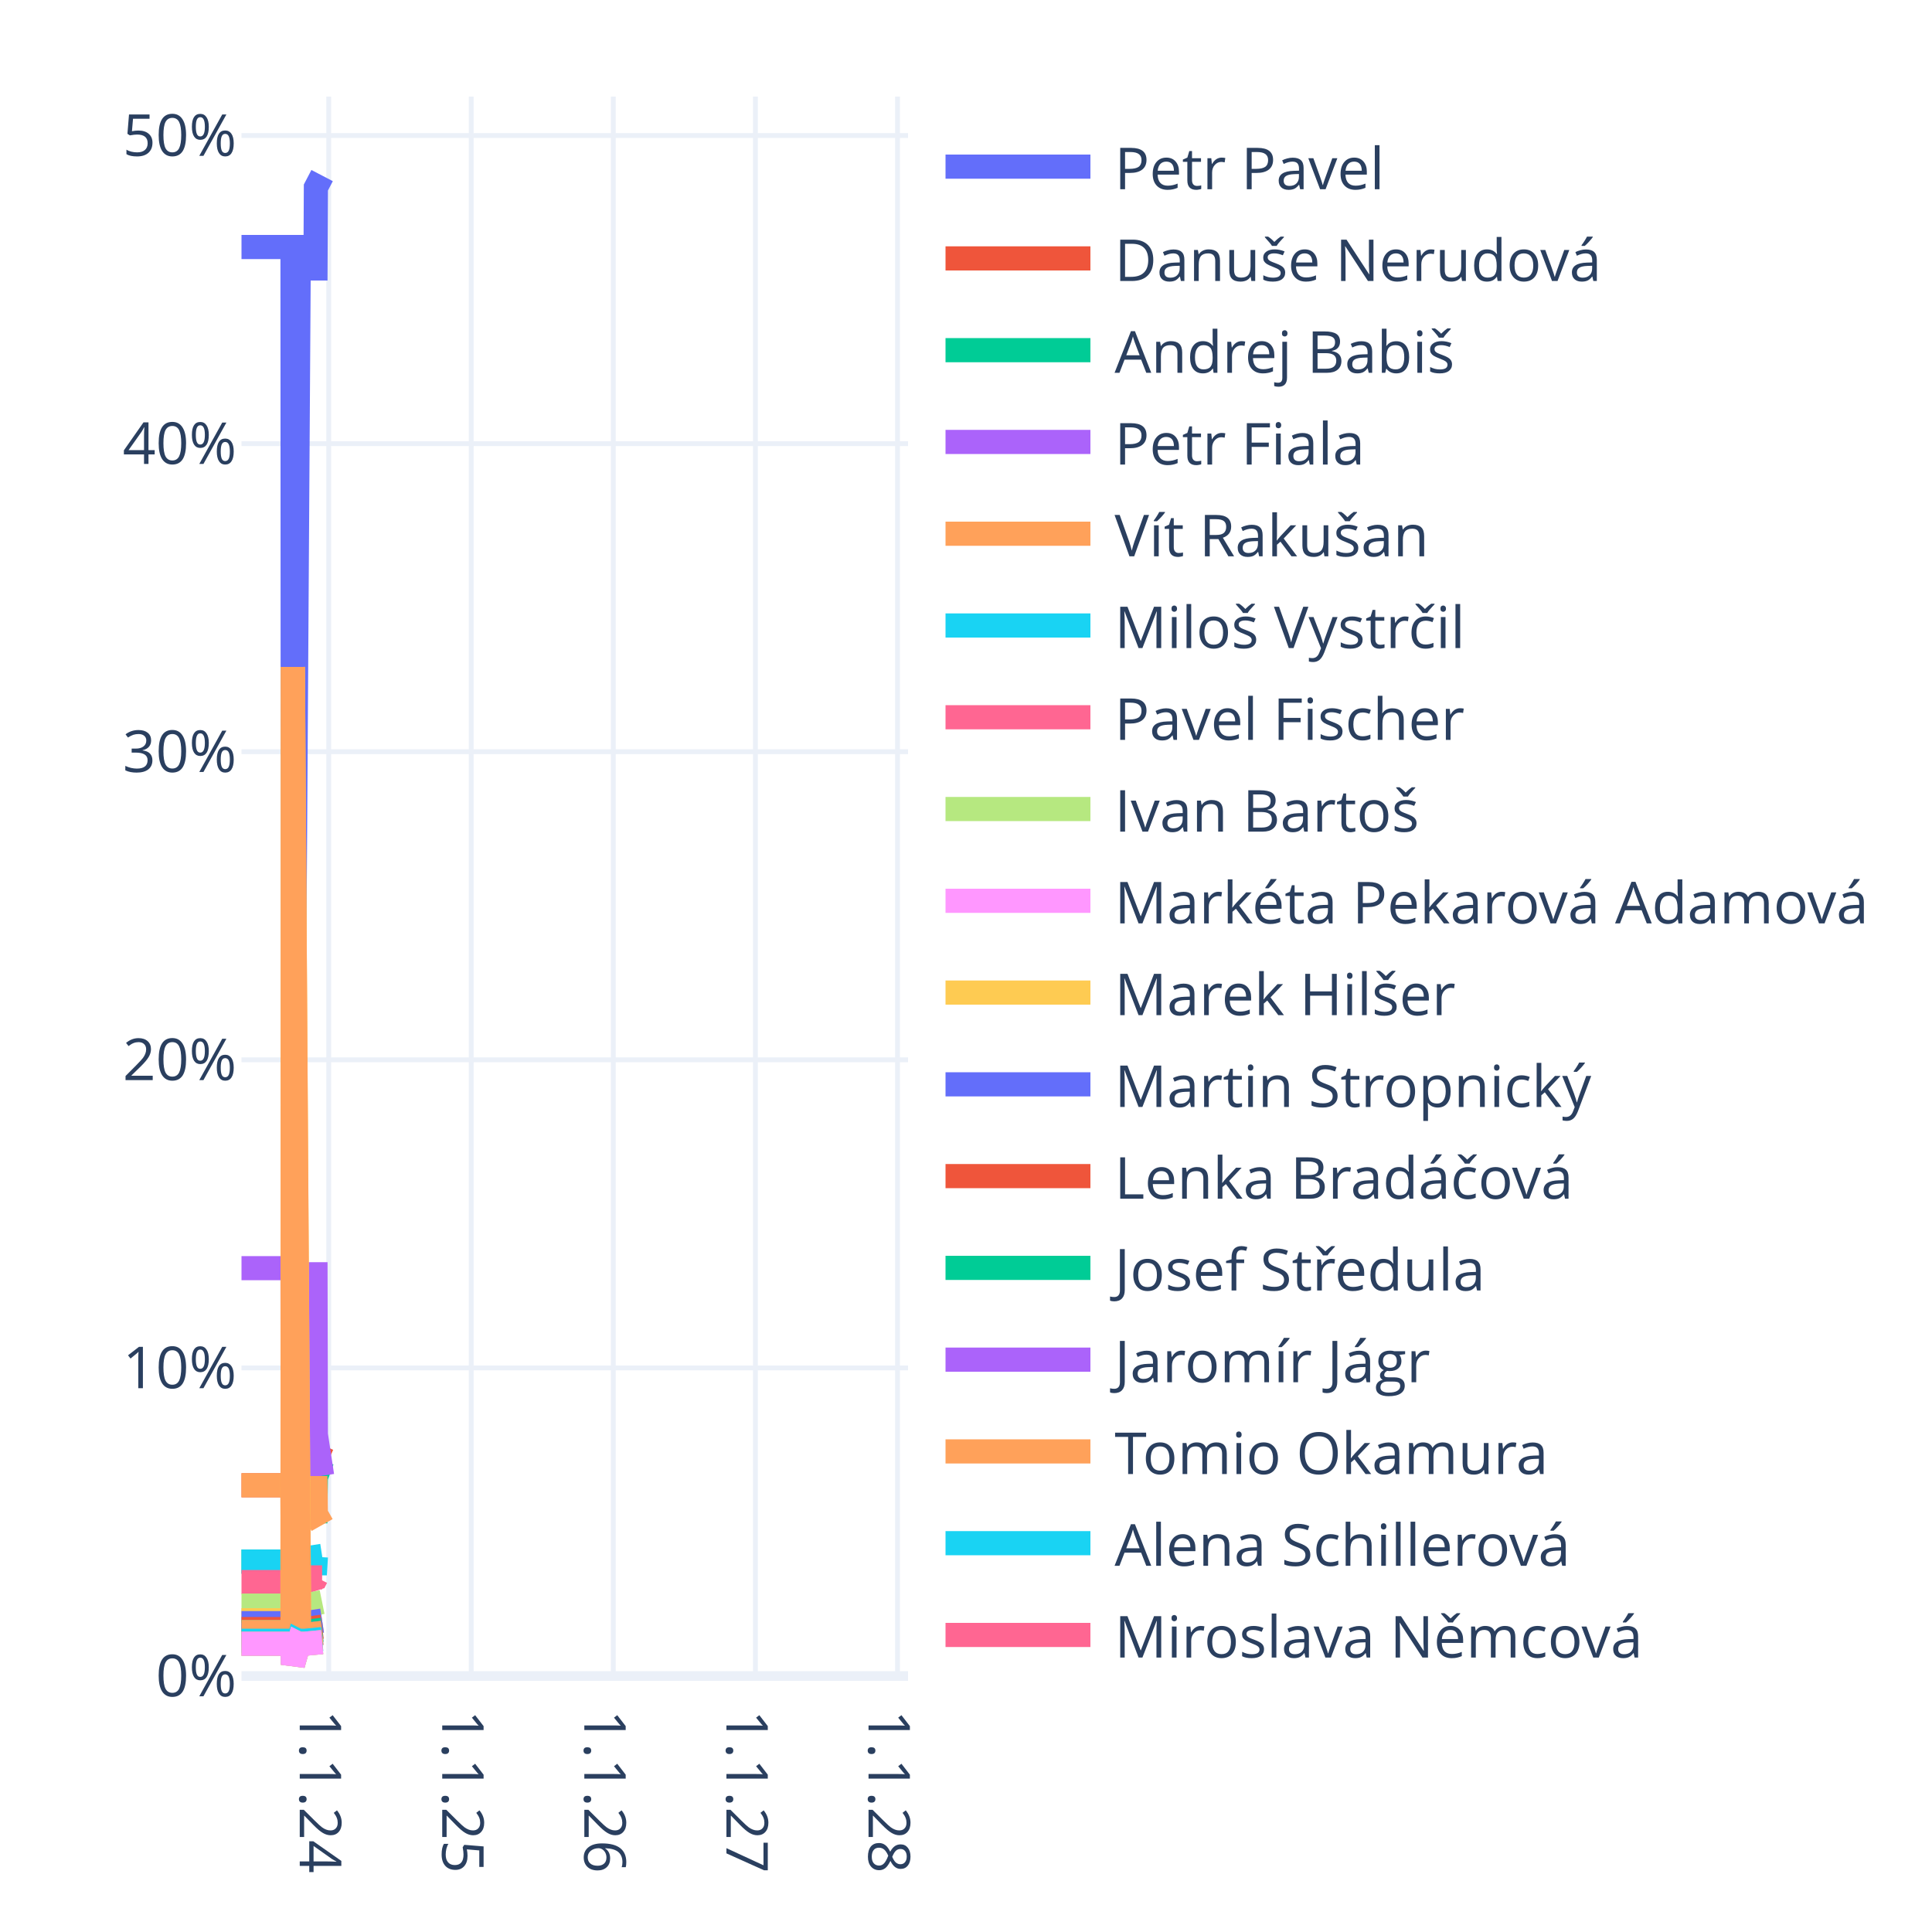
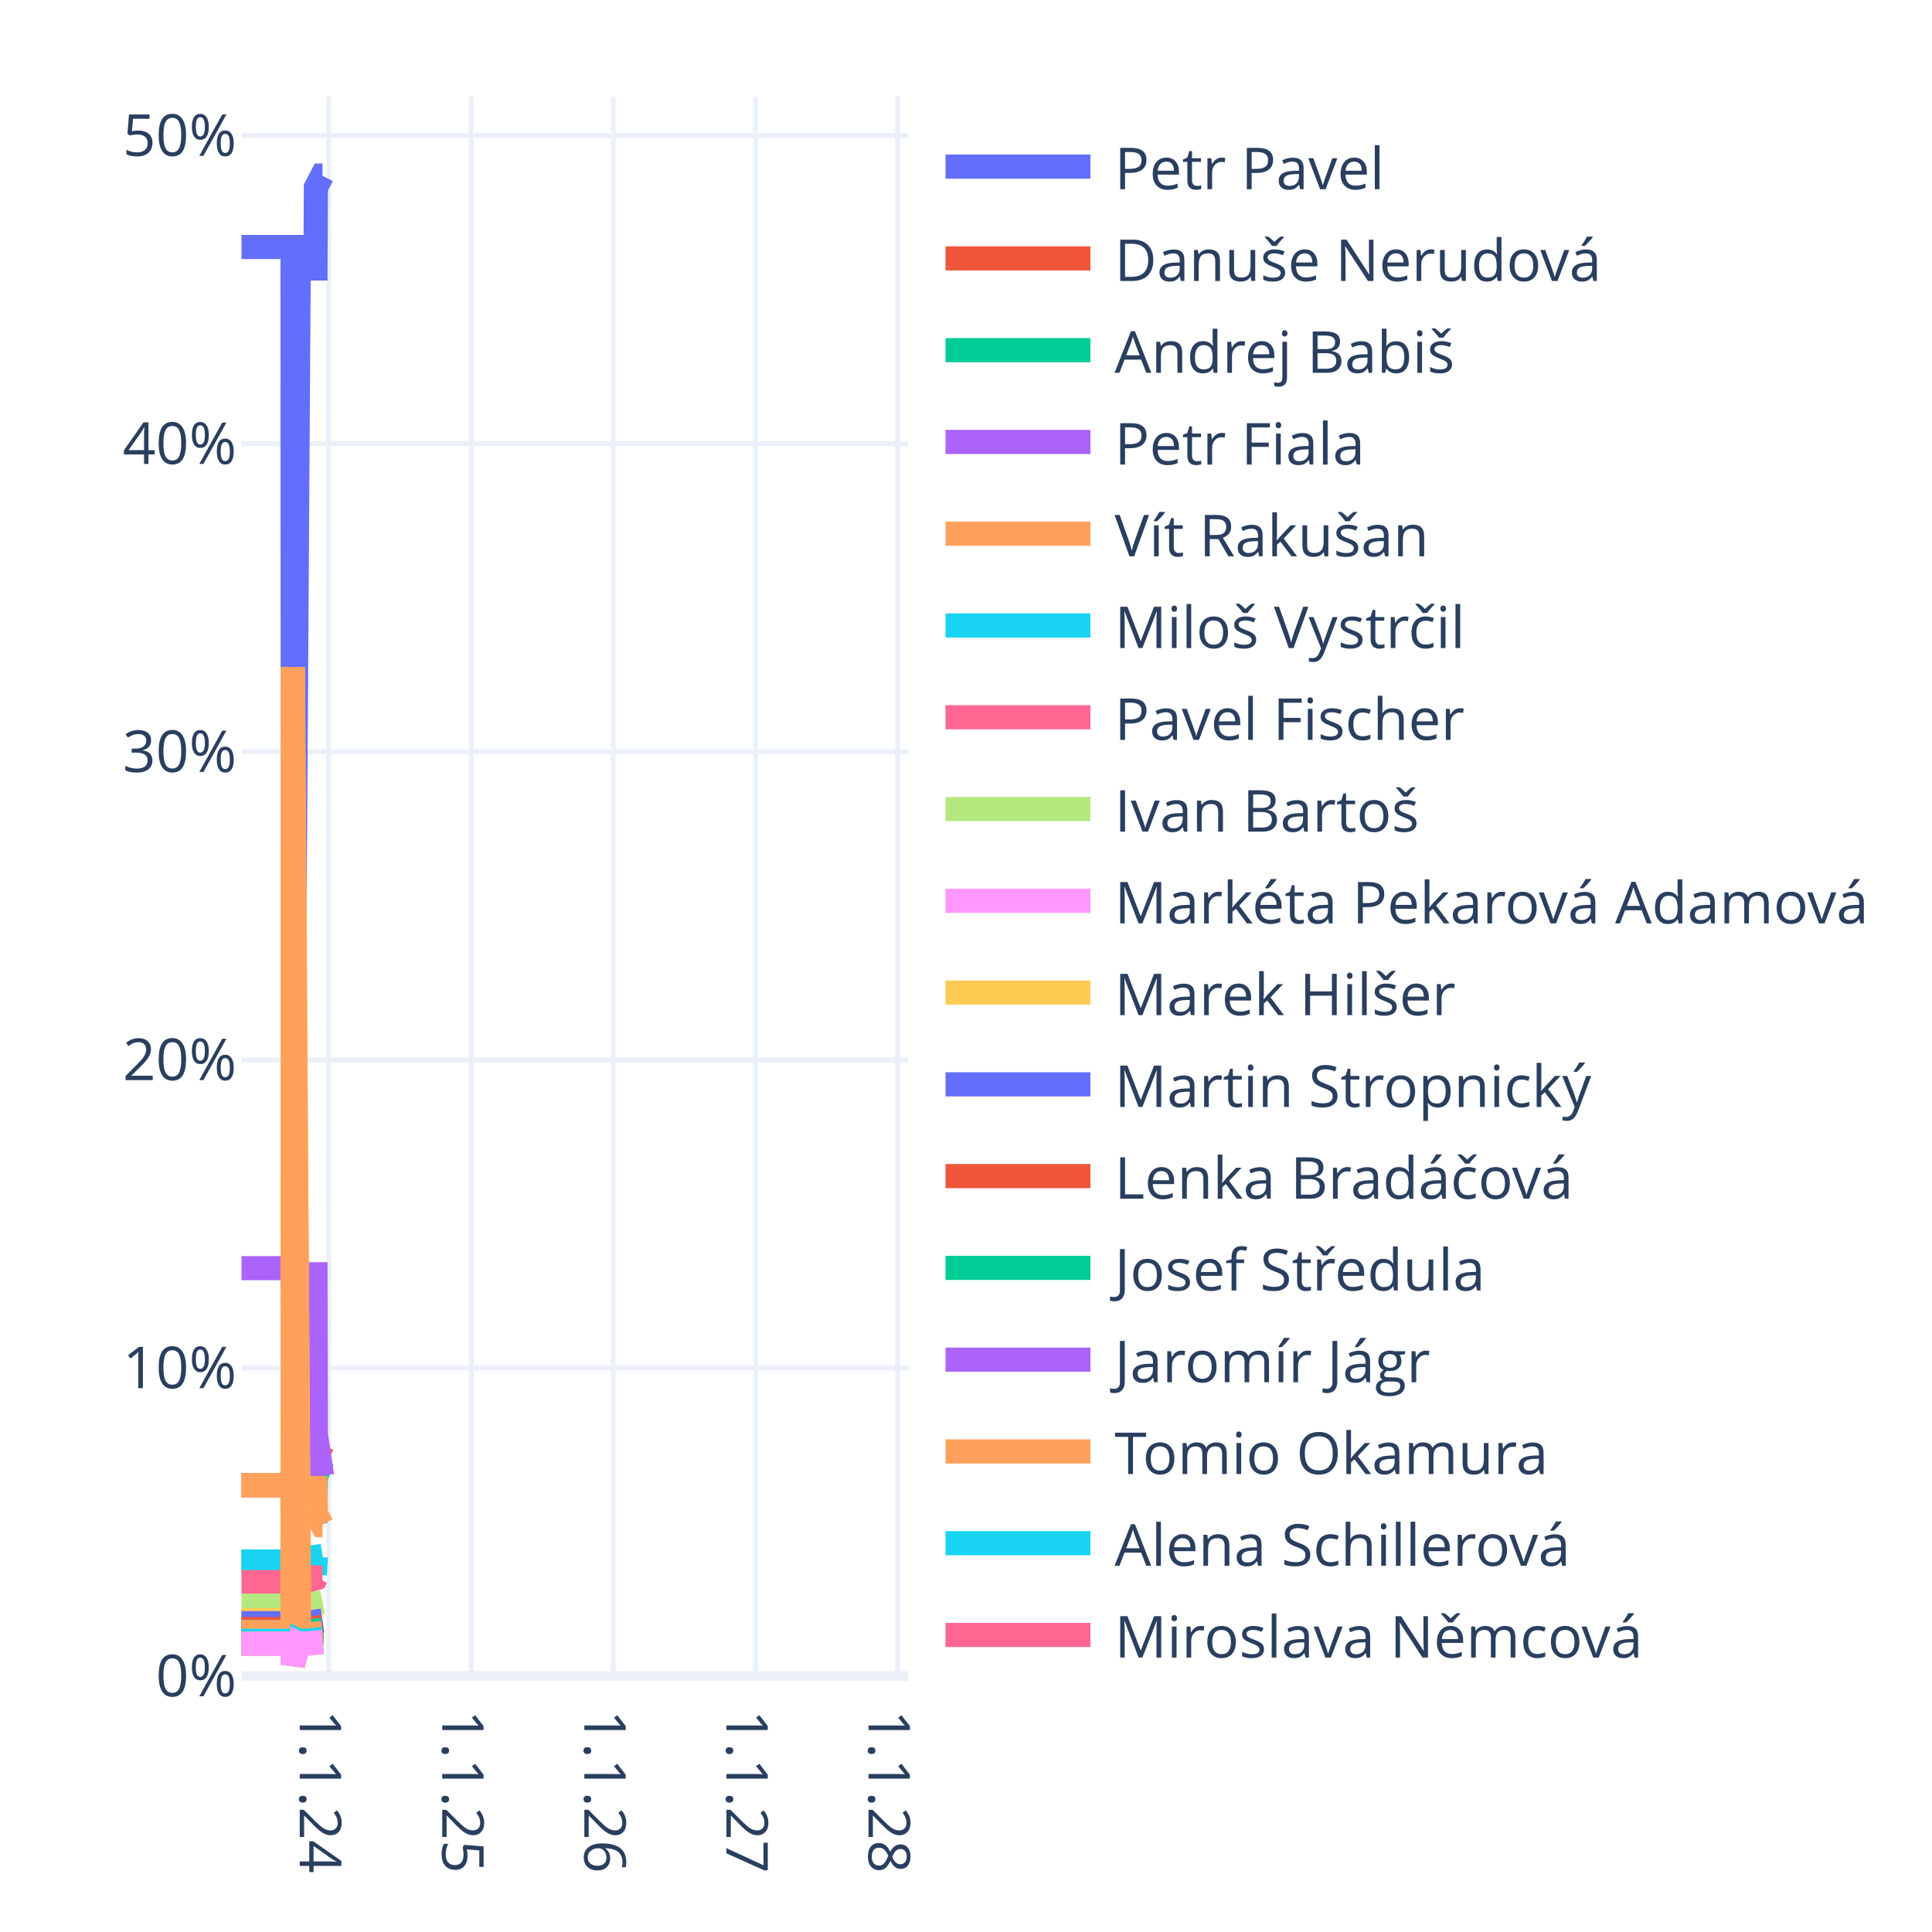
<svg xmlns="http://www.w3.org/2000/svg" class="main-svg" width="400" height="400" style="" viewBox="0 0 400 400">
  <rect x="0" y="0" width="400" height="400" style="fill: rgb(255, 255, 255); fill-opacity: 1;" />
-   <defs id="defs-867e16">
+   <defs id="defs-bf2468">
    <g class="clips">
-       <clipPath id="clip867e16xyplot" class="plotclip">
+       <clipPath id="clipbf2468xyplot" class="plotclip">
        <rect width="138" height="327" />
      </clipPath>
-       <clipPath class="axesclip" id="clip867e16x">
+       <clipPath class="axesclip" id="clipbf2468x">
        <rect x="50" y="0" width="138" height="400" />
      </clipPath>
-       <clipPath class="axesclip" id="clip867e16y">
+       <clipPath class="axesclip" id="clipbf2468y">
        <rect x="0" y="20" width="400" height="327" />
      </clipPath>
-       <clipPath class="axesclip" id="clip867e16xy">
+       <clipPath class="axesclip" id="clipbf2468xy">
        <rect x="50" y="20" width="138" height="327" />
      </clipPath>
    </g>
    <g class="gradients" />
    <g class="patterns" />
  </defs>
  <g class="bglayer" />
  <g class="layer-below">
    <g class="imagelayer" />
    <g class="shapelayer" />
  </g>
  <g class="cartesianlayer">
    <g class="subplot xy">
      <g class="layer-subplot">
        <g class="shapelayer" />
        <g class="imagelayer" />
      </g>
      <g class="minor-gridlayer">
        <g class="x" />
        <g class="y" />
      </g>
      <g class="gridlayer">
        <g class="x">
          <path class="xgrid crisp" transform="translate(68.06,0)" d="M0,20v327" style="stroke: rgb(235, 240, 248); stroke-opacity: 1; stroke-width: 1px;" />
          <path class="xgrid crisp" transform="translate(97.56,0)" d="M0,20v327" style="stroke: rgb(235, 240, 248); stroke-opacity: 1; stroke-width: 1px;" />
          <path class="xgrid crisp" transform="translate(126.98,0)" d="M0,20v327" style="stroke: rgb(235, 240, 248); stroke-opacity: 1; stroke-width: 1px;" />
          <path class="xgrid crisp" transform="translate(156.4,0)" d="M0,20v327" style="stroke: rgb(235, 240, 248); stroke-opacity: 1; stroke-width: 1px;" />
          <path class="xgrid crisp" transform="translate(185.82,0)" d="M0,20v327" style="stroke: rgb(235, 240, 248); stroke-opacity: 1; stroke-width: 1px;" />
        </g>
        <g class="y">
          <path class="ygrid crisp" transform="translate(0,283.21)" d="M50,0h138" style="stroke: rgb(235, 240, 248); stroke-opacity: 1; stroke-width: 1px;" />
          <path class="ygrid crisp" transform="translate(0,219.42)" d="M50,0h138" style="stroke: rgb(235, 240, 248); stroke-opacity: 1; stroke-width: 1px;" />
          <path class="ygrid crisp" transform="translate(0,155.63)" d="M50,0h138" style="stroke: rgb(235, 240, 248); stroke-opacity: 1; stroke-width: 1px;" />
          <path class="ygrid crisp" transform="translate(0,91.85)" d="M50,0h138" style="stroke: rgb(235, 240, 248); stroke-opacity: 1; stroke-width: 1px;" />
          <path class="ygrid crisp" transform="translate(0,28.06)" d="M50,0h138" style="stroke: rgb(235, 240, 248); stroke-opacity: 1; stroke-width: 1px;" />
        </g>
      </g>
      <g class="zerolinelayer">
        <path class="yzl zl crisp" transform="translate(0,347)" d="M50,0h138" style="stroke: rgb(235, 240, 248); stroke-opacity: 1; stroke-width: 2px;" />
      </g>
      <path class="xlines-below" />
      <path class="ylines-below" />
      <g class="overlines-below" />
      <g class="xaxislayer-below" />
      <g class="yaxislayer-below" />
      <g class="overaxes-below" />
-       <g class="plot" transform="translate(50,20)" clip-path="url(#clip867e16xyplot)">
+       <g class="plot" transform="translate(50,20)" clip-path="url(#clipbf2468xyplot)">
        <g class="scatterlayer mlayer">
-           <g class="trace scatter trace1eedfc" style="stroke-miterlimit: 2; opacity: 1;">
-             <g class="fills" />
-             <g class="errorbars" />
-             <g class="lines">
-               <path class="js-line" d="M0,31.14L10.56,31.14L10.64,222.54L11.85,33.38L11.93,35.31L12.01,35.58L15.32,35.58L15.4,18.82L16.69,16.35" style="vector-effect: none; fill: none; stroke: rgb(99, 110, 250); stroke-opacity: 1; stroke-width: 5px; opacity: 1;" />
-             </g>
-             <g class="points" />
-             <g class="text" />
-           </g>
-           <g class="trace scatter trace6f23bb" style="stroke-miterlimit: 2; opacity: 1;">
-             <g class="fills" />
-             <g class="errorbars" />
-             <g class="lines">
-               <path class="js-line" d="M0,287.51L10.56,287.51L10.64,313.06L11.85,287.81L11.93,288.07L12.01,288.1L15.32,288.1L15.4,282.07L16.69,279.16" style="vector-effect: none; fill: none; stroke: rgb(239, 85, 59); stroke-opacity: 1; stroke-width: 5px; opacity: 1;" />
-             </g>
-             <g class="points" />
-             <g class="text" />
-           </g>
-           <g class="trace scatter trace265fed" style="stroke-miterlimit: 2; opacity: 1;">
-             <g class="fills" />
-             <g class="errorbars" />
-             <g class="lines">
-               <path class="js-line" d="M0,303.31L10.56,303.31L10.64,316.49L11.93,293.46L12.01,292.89L15.32,292.89L15.4,285.87L16.69,282.35" style="vector-effect: none; fill: none; stroke: rgb(0, 204, 150); stroke-opacity: 1; stroke-width: 5px; opacity: 1;" />
-             </g>
-             <g class="points" />
-             <g class="text" />
-           </g>
-           <g class="trace scatter tracea5b955" style="stroke-miterlimit: 2; opacity: 1;">
-             <g class="fills" />
-             <g class="errorbars" />
-             <g class="lines">
-               <path class="js-line" d="M0,242.56L10.56,242.56L10.64,297.19L11.85,243.19L11.93,243.75L12.01,243.82L15.32,243.82L15.4,277.01L16.69,285.54" style="vector-effect: none; fill: none; stroke: rgb(171, 99, 250); stroke-opacity: 1; stroke-width: 5px; opacity: 1;" />
-             </g>
-             <g class="points" />
-             <g class="text" />
-           </g>
-           <g class="trace scatter trace5daabe" style="stroke-miterlimit: 2; opacity: 1;">
-             <g class="fills" />
-             <g class="errorbars" />
-             <g class="lines">
-               <path class="js-line" d="M0,287.51L10.56,287.51L10.64,313.06L11.85,287.81L11.93,288.07L12.01,288.1L15.32,288.1L15.4,293.46L16.69,295.74" style="vector-effect: none; fill: none; stroke: rgb(255, 161, 90); stroke-opacity: 1; stroke-width: 5px; opacity: 1;" />
-             </g>
-             <g class="points" />
-             <g class="text" />
-           </g>
-           <g class="trace scatter trace306dff" style="stroke-miterlimit: 2; opacity: 1;">
-             <g class="fills" />
-             <g class="errorbars" />
-             <g class="lines">
-               <path class="js-line" d="M0,303.31L10.56,303.31L10.64,318.63L11.85,303.49L11.93,303.64L12.01,303.66L15.32,303.66L15.4,302.32L16.69,302.12" style="vector-effect: none; fill: none; stroke: rgb(25, 211, 243); stroke-opacity: 1; stroke-width: 5px; opacity: 1;" />
-             </g>
-             <g class="points" />
-             <g class="text" />
-           </g>
-           <g class="trace scatter tracefce869" style="stroke-miterlimit: 2; opacity: 1;">
-             <g class="fills" />
-             <g class="errorbars" />
-             <g class="lines">
-               <path class="js-line" d="M0,307.56L10.56,307.56L10.64,320.14L11.85,307.71L11.93,307.83L12.01,307.85L15.4,306.75L15.48,306.59L16.69,306.59" style="vector-effect: none; fill: none; stroke: rgb(255, 102, 146); stroke-opacity: 1; stroke-width: 5px; opacity: 1;" />
-             </g>
-             <g class="points" />
-             <g class="text" />
-           </g>
-           <g class="trace scatter tracef6ba9e" style="stroke-miterlimit: 2; opacity: 1;">
-             <g class="fills" />
-             <g class="errorbars" />
-             <g class="lines">
-               <path class="js-line" d="M0,312.42L10.56,312.42L10.64,321.85L11.85,312.53L11.93,312.63L12.01,312.64L16.69,311.69" style="vector-effect: none; fill: none; stroke: rgb(182, 232, 128); stroke-opacity: 1; stroke-width: 5px; opacity: 1;" />
-             </g>
-             <g class="points" />
-             <g class="text" />
-           </g>
-           <g class="trace scatter trace55322b" style="stroke-miterlimit: 2; opacity: 1;">
-             <g class="fills" />
-             <g class="errorbars" />
-             <g class="lines">
-               <path class="js-line" d="M0,316.06L10.56,316.06L10.64,323.14L11.85,316.15L11.93,316.22L12.01,316.23L16.69,315.52" style="vector-effect: none; fill: none; stroke: rgb(255, 151, 255); stroke-opacity: 1; stroke-width: 5px; opacity: 1;" />
-             </g>
-             <g class="points" />
-             <g class="text" />
-           </g>
-           <g class="trace scatter tracef06ea4" style="stroke-miterlimit: 2; opacity: 1;">
-             <g class="fills" />
-             <g class="errorbars" />
-             <g class="lines">
-               <path class="js-line" d="M0,315.46L10.56,315.46L10.64,118.09L11.93,316.22L12.01,316.23L16.69,315.52" style="vector-effect: none; fill: none; stroke: rgb(254, 203, 82); stroke-opacity: 1; stroke-width: 5px; opacity: 1;" />
-             </g>
-             <g class="points" />
-             <g class="text" />
-           </g>
-           <g class="trace scatter trace5f899a" style="stroke-miterlimit: 2; opacity: 1;">
-             <g class="fills" />
-             <g class="errorbars" />
-             <g class="lines">
-               <path class="js-line" d="M0,316.06L10.56,316.06L10.64,323.14L11.85,316.15L11.93,316.22L12.01,316.23L16.69,315.52" style="vector-effect: none; fill: none; stroke: rgb(99, 110, 250); stroke-opacity: 1; stroke-width: 5px; opacity: 1;" />
-             </g>
-             <g class="points" />
-             <g class="text" />
-           </g>
-           <g class="trace scatter trace033135" style="stroke-miterlimit: 2; opacity: 1;">
-             <g class="fills" />
-             <g class="errorbars" />
-             <g class="lines">
-               <path class="js-line" d="M0,317.28L10.56,317.28L10.64,323.57L11.85,317.35L11.93,317.42L12.01,317.43L16.69,316.79" style="vector-effect: none; fill: none; stroke: rgb(239, 85, 59); stroke-opacity: 1; stroke-width: 5px; opacity: 1;" />
-             </g>
-             <g class="points" />
-             <g class="text" />
-           </g>
-           <g class="trace scatter trace745452" style="stroke-miterlimit: 2; opacity: 1;">
-             <g class="fills" />
-             <g class="errorbars" />
-             <g class="lines">
-               <path class="js-line" d="M0,317.89L10.56,317.89L10.64,323.78L11.85,317.96L11.93,318.02L12.01,318.02L16.69,317.43" style="vector-effect: none; fill: none; stroke: rgb(0, 204, 150); stroke-opacity: 1; stroke-width: 5px; opacity: 1;" />
-             </g>
-             <g class="points" />
-             <g class="text" />
-           </g>
-           <g class="trace scatter trace2fa56f" style="stroke-miterlimit: 2; opacity: 1;">
-             <g class="fills" />
-             <g class="errorbars" />
-             <g class="lines">
-               <path class="js-line" d="M0,318.49L10.56,318.49L10.64,324L11.85,318.56L11.93,318.61L12.01,318.62L16.69,318.07" style="vector-effect: none; fill: none; stroke: rgb(171, 99, 250); stroke-opacity: 1; stroke-width: 5px; opacity: 1;" />
-             </g>
-             <g class="points" />
-             <g class="text" />
-           </g>
-           <g class="trace scatter trace682bc3" style="stroke-miterlimit: 2; opacity: 1;">
-             <g class="fills" />
-             <g class="errorbars" />
-             <g class="lines">
-               <path class="js-line" d="M0,317.89L10.56,317.89L10.64,118.09L11.93,318.61L12.01,318.62L16.69,318.07" style="vector-effect: none; fill: none; stroke: rgb(255, 161, 90); stroke-opacity: 1; stroke-width: 5px; opacity: 1;" />
-             </g>
-             <g class="points" />
-             <g class="text" />
-           </g>
-           <g class="trace scatter trace689437" style="stroke-miterlimit: 2; opacity: 1;">
-             <g class="fills" />
-             <g class="errorbars" />
-             <g class="lines">
-               <path class="js-line" d="M0,319.71L10.56,319.71L10.64,324.43L11.85,319.77L11.93,319.81L12.01,319.82L16.69,319.35" style="vector-effect: none; fill: none; stroke: rgb(25, 211, 243); stroke-opacity: 1; stroke-width: 5px; opacity: 1;" />
-             </g>
-             <g class="points" />
-             <g class="text" />
-           </g>
-           <g class="trace scatter trace949523" style="stroke-miterlimit: 2; opacity: 1;">
-             <g class="fills" />
-             <g class="errorbars" />
-             <g class="lines">
-               <path class="js-line" d="M0,320.32L10.56,320.32L10.64,324.64L11.85,320.37L11.93,320.41L12.01,320.42L16.69,319.98" style="vector-effect: none; fill: none; stroke: rgb(255, 102, 146); stroke-opacity: 1; stroke-width: 5px; opacity: 1;" />
-             </g>
-             <g class="points" />
-             <g class="text" />
-           </g>
-           <g class="trace scatter tracebdc98f" style="stroke-miterlimit: 2; opacity: 1;">
-             <g class="fills" />
-             <g class="errorbars" />
-             <g class="lines">
-               <path class="js-line" d="M0,320.32L10.56,320.32L10.64,324.64L11.85,320.37L11.93,320.41L12.01,320.42L16.69,319.98" style="vector-effect: none; fill: none; stroke: rgb(182, 232, 128); stroke-opacity: 1; stroke-width: 5px; opacity: 1;" />
-             </g>
-             <g class="points" />
-             <g class="text" />
-           </g>
-           <g class="trace scatter trace8dec32" style="stroke-miterlimit: 2; opacity: 1;">
-             <g class="fills" />
-             <g class="errorbars" />
-             <g class="lines">
-               <path class="js-line" d="M0,320.32L10.56,320.32L10.64,324.64L11.85,320.37L11.93,320.41L12.01,320.42L16.69,319.98" style="vector-effect: none; fill: none; stroke: rgb(255, 151, 255); stroke-opacity: 1; stroke-width: 5px; opacity: 1;" />
+           <g class="trace scatter trace5d0435" style="stroke-miterlimit: 2; opacity: 1;">
+             <g class="fills" />
+             <g class="errorbars" />
+             <g class="lines">
+               <path class="js-line" d="M0,31.14L10.56,31.14L10.64,222.54L11.85,33.38L11.93,35.31L12.01,35.58L15.32,35.58L15.4,18.82L16.69,16.35L16.77,16.35" style="vector-effect: none; fill: none; stroke: rgb(99, 110, 250); stroke-opacity: 1; stroke-width: 5px; opacity: 1;" />
+             </g>
+             <g class="points" />
+             <g class="text" />
+           </g>
+           <g class="trace scatter trace836972" style="stroke-miterlimit: 2; opacity: 1;">
+             <g class="fills" />
+             <g class="errorbars" />
+             <g class="lines">
+               <path class="js-line" d="M0,287.51L10.56,287.51L10.64,313.06L11.85,287.81L11.93,288.07L12.01,288.1L15.32,288.1L15.4,282.07L16.69,279.16L16.77,279.16" style="vector-effect: none; fill: none; stroke: rgb(239, 85, 59); stroke-opacity: 1; stroke-width: 5px; opacity: 1;" />
+             </g>
+             <g class="points" />
+             <g class="text" />
+           </g>
+           <g class="trace scatter trace0961e0" style="stroke-miterlimit: 2; opacity: 1;">
+             <g class="fills" />
+             <g class="errorbars" />
+             <g class="lines">
+               <path class="js-line" d="M0,303.31L10.56,303.31L10.64,316.49L11.93,293.46L12.01,292.89L15.32,292.89L15.4,285.87L16.69,282.35L16.77,282.35" style="vector-effect: none; fill: none; stroke: rgb(0, 204, 150); stroke-opacity: 1; stroke-width: 5px; opacity: 1;" />
+             </g>
+             <g class="points" />
+             <g class="text" />
+           </g>
+           <g class="trace scatter trace5d3728" style="stroke-miterlimit: 2; opacity: 1;">
+             <g class="fills" />
+             <g class="errorbars" />
+             <g class="lines">
+               <path class="js-line" d="M0,242.56L10.56,242.56L10.64,297.19L11.85,243.19L11.93,243.75L12.01,243.82L15.32,243.82L15.4,277.01L16.69,285.54L16.77,285.54" style="vector-effect: none; fill: none; stroke: rgb(171, 99, 250); stroke-opacity: 1; stroke-width: 5px; opacity: 1;" />
+             </g>
+             <g class="points" />
+             <g class="text" />
+           </g>
+           <g class="trace scatter trace8e0875" style="stroke-miterlimit: 2; opacity: 1;">
+             <g class="fills" />
+             <g class="errorbars" />
+             <g class="lines">
+               <path class="js-line" d="M0,287.51L10.56,287.51L10.64,313.06L11.85,287.81L11.93,288.07L12.01,288.1L15.32,288.1L15.4,293.46L16.69,295.74L16.77,295.74" style="vector-effect: none; fill: none; stroke: rgb(255, 161, 90); stroke-opacity: 1; stroke-width: 5px; opacity: 1;" />
+             </g>
+             <g class="points" />
+             <g class="text" />
+           </g>
+           <g class="trace scatter tracea0095b" style="stroke-miterlimit: 2; opacity: 1;">
+             <g class="fills" />
+             <g class="errorbars" />
+             <g class="lines">
+               <path class="js-line" d="M0,303.31L10.56,303.31L10.64,318.63L11.85,303.49L11.93,303.64L12.01,303.66L15.32,303.66L15.4,302.32L16.77,302.12" style="vector-effect: none; fill: none; stroke: rgb(25, 211, 243); stroke-opacity: 1; stroke-width: 5px; opacity: 1;" />
+             </g>
+             <g class="points" />
+             <g class="text" />
+           </g>
+           <g class="trace scatter trace532725" style="stroke-miterlimit: 2; opacity: 1;">
+             <g class="fills" />
+             <g class="errorbars" />
+             <g class="lines">
+               <path class="js-line" d="M0,307.56L10.56,307.56L10.64,320.14L11.85,307.71L11.93,307.83L12.01,307.85L15.4,306.75L15.48,306.59L16.77,306.59" style="vector-effect: none; fill: none; stroke: rgb(255, 102, 146); stroke-opacity: 1; stroke-width: 5px; opacity: 1;" />
+             </g>
+             <g class="points" />
+             <g class="text" />
+           </g>
+           <g class="trace scatter traceb8d773" style="stroke-miterlimit: 2; opacity: 1;">
+             <g class="fills" />
+             <g class="errorbars" />
+             <g class="lines">
+               <path class="js-line" d="M0,312.42L10.56,312.42L10.64,321.85L11.85,312.53L11.93,312.63L12.01,312.64L16.77,311.69" style="vector-effect: none; fill: none; stroke: rgb(182, 232, 128); stroke-opacity: 1; stroke-width: 5px; opacity: 1;" />
+             </g>
+             <g class="points" />
+             <g class="text" />
+           </g>
+           <g class="trace scatter tracee516d9" style="stroke-miterlimit: 2; opacity: 1;">
+             <g class="fills" />
+             <g class="errorbars" />
+             <g class="lines">
+               <path class="js-line" d="M0,316.06L10.56,316.06L10.64,323.14L11.85,316.15L11.93,316.22L12.01,316.23L16.77,315.52" style="vector-effect: none; fill: none; stroke: rgb(255, 151, 255); stroke-opacity: 1; stroke-width: 5px; opacity: 1;" />
+             </g>
+             <g class="points" />
+             <g class="text" />
+           </g>
+           <g class="trace scatter traceab411c" style="stroke-miterlimit: 2; opacity: 1;">
+             <g class="fills" />
+             <g class="errorbars" />
+             <g class="lines">
+               <path class="js-line" d="M0,315.46L10.56,315.46L10.64,118.09L11.93,316.22L12.01,316.23L16.77,315.52" style="vector-effect: none; fill: none; stroke: rgb(254, 203, 82); stroke-opacity: 1; stroke-width: 5px; opacity: 1;" />
+             </g>
+             <g class="points" />
+             <g class="text" />
+           </g>
+           <g class="trace scatter traced8d1cd" style="stroke-miterlimit: 2; opacity: 1;">
+             <g class="fills" />
+             <g class="errorbars" />
+             <g class="lines">
+               <path class="js-line" d="M0,316.06L10.56,316.06L10.64,323.14L11.85,316.15L11.93,316.22L12.01,316.23L16.77,315.52" style="vector-effect: none; fill: none; stroke: rgb(99, 110, 250); stroke-opacity: 1; stroke-width: 5px; opacity: 1;" />
+             </g>
+             <g class="points" />
+             <g class="text" />
+           </g>
+           <g class="trace scatter trace37b8c8" style="stroke-miterlimit: 2; opacity: 1;">
+             <g class="fills" />
+             <g class="errorbars" />
+             <g class="lines">
+               <path class="js-line" d="M0,317.28L10.56,317.28L10.64,323.57L11.85,317.35L11.93,317.42L12.01,317.43L16.77,316.79" style="vector-effect: none; fill: none; stroke: rgb(239, 85, 59); stroke-opacity: 1; stroke-width: 5px; opacity: 1;" />
+             </g>
+             <g class="points" />
+             <g class="text" />
+           </g>
+           <g class="trace scatter trace184425" style="stroke-miterlimit: 2; opacity: 1;">
+             <g class="fills" />
+             <g class="errorbars" />
+             <g class="lines">
+               <path class="js-line" d="M0,317.89L10.56,317.89L10.64,323.78L11.85,317.96L11.93,318.02L12.01,318.02L16.77,317.43" style="vector-effect: none; fill: none; stroke: rgb(0, 204, 150); stroke-opacity: 1; stroke-width: 5px; opacity: 1;" />
+             </g>
+             <g class="points" />
+             <g class="text" />
+           </g>
+           <g class="trace scatter tracefa5f56" style="stroke-miterlimit: 2; opacity: 1;">
+             <g class="fills" />
+             <g class="errorbars" />
+             <g class="lines">
+               <path class="js-line" d="M0,318.49L10.56,318.49L10.64,324L11.85,318.56L11.93,318.61L12.01,318.62L16.77,318.07" style="vector-effect: none; fill: none; stroke: rgb(171, 99, 250); stroke-opacity: 1; stroke-width: 5px; opacity: 1;" />
+             </g>
+             <g class="points" />
+             <g class="text" />
+           </g>
+           <g class="trace scatter traced85df8" style="stroke-miterlimit: 2; opacity: 1;">
+             <g class="fills" />
+             <g class="errorbars" />
+             <g class="lines">
+               <path class="js-line" d="M0,317.89L10.56,317.89L10.64,118.09L11.93,318.61L12.01,318.62L16.77,318.07" style="vector-effect: none; fill: none; stroke: rgb(255, 161, 90); stroke-opacity: 1; stroke-width: 5px; opacity: 1;" />
+             </g>
+             <g class="points" />
+             <g class="text" />
+           </g>
+           <g class="trace scatter tracea74c8a" style="stroke-miterlimit: 2; opacity: 1;">
+             <g class="fills" />
+             <g class="errorbars" />
+             <g class="lines">
+               <path class="js-line" d="M0,319.71L10.56,319.71L10.64,324.43L11.85,319.77L11.93,319.81L12.01,319.82L16.77,319.35" style="vector-effect: none; fill: none; stroke: rgb(25, 211, 243); stroke-opacity: 1; stroke-width: 5px; opacity: 1;" />
+             </g>
+             <g class="points" />
+             <g class="text" />
+           </g>
+           <g class="trace scatter trace4fc1d3" style="stroke-miterlimit: 2; opacity: 1;">
+             <g class="fills" />
+             <g class="errorbars" />
+             <g class="lines">
+               <path class="js-line" d="M0,320.32L10.56,320.32L10.64,324.64L11.85,320.37L11.93,320.41L12.01,320.42L16.77,319.98" style="vector-effect: none; fill: none; stroke: rgb(255, 102, 146); stroke-opacity: 1; stroke-width: 5px; opacity: 1;" />
+             </g>
+             <g class="points" />
+             <g class="text" />
+           </g>
+           <g class="trace scatter tracefafe5d" style="stroke-miterlimit: 2; opacity: 1;">
+             <g class="fills" />
+             <g class="errorbars" />
+             <g class="lines">
+               <path class="js-line" d="M0,320.32L10.56,320.32L10.64,324.64L11.85,320.37L11.93,320.41L12.01,320.42L16.77,319.98" style="vector-effect: none; fill: none; stroke: rgb(182, 232, 128); stroke-opacity: 1; stroke-width: 5px; opacity: 1;" />
+             </g>
+             <g class="points" />
+             <g class="text" />
+           </g>
+           <g class="trace scatter trace0c0305" style="stroke-miterlimit: 2; opacity: 1;">
+             <g class="fills" />
+             <g class="errorbars" />
+             <g class="lines">
+               <path class="js-line" d="M0,320.32L10.56,320.32L10.64,324.64L11.85,320.37L11.93,320.41L12.01,320.42L16.77,319.98" style="vector-effect: none; fill: none; stroke: rgb(255, 151, 255); stroke-opacity: 1; stroke-width: 5px; opacity: 1;" />
            </g>
            <g class="points" />
            <g class="text" />
          </g>
        </g>
      </g>
      <g class="overplot" />
      <path class="xlines-above crisp" d="M0,0" style="fill: none;" />
      <path class="ylines-above crisp" d="M0,0" style="fill: none;" />
      <g class="overlines-above" />
      <g class="xaxislayer-above">
        <g class="xtick">
          <text text-anchor="start" x="0" y="360" transform="translate(68.06,0) rotate(90,0,354)" style="font-family: 'Open Sans', verdana, arial, sans-serif; font-size: 12px; fill: rgb(42, 63, 95); fill-opacity: 1; white-space: pre; opacity: 1;">1.1.24</text>
        </g>
        <g class="xtick">
          <text text-anchor="start" x="0" y="360" style="font-family: 'Open Sans', verdana, arial, sans-serif; font-size: 12px; fill: rgb(42, 63, 95); fill-opacity: 1; white-space: pre; opacity: 1;" transform="translate(97.56,0) rotate(90,0,354)">1.1.25</text>
        </g>
        <g class="xtick">
          <text text-anchor="start" x="0" y="360" style="font-family: 'Open Sans', verdana, arial, sans-serif; font-size: 12px; fill: rgb(42, 63, 95); fill-opacity: 1; white-space: pre; opacity: 1;" transform="translate(126.98,0) rotate(90,0,354)">1.1.26</text>
        </g>
        <g class="xtick">
          <text text-anchor="start" x="0" y="360" style="font-family: 'Open Sans', verdana, arial, sans-serif; font-size: 12px; fill: rgb(42, 63, 95); fill-opacity: 1; white-space: pre; opacity: 1;" transform="translate(156.4,0) rotate(90,0,354)">1.1.27</text>
        </g>
        <g class="xtick">
          <text text-anchor="start" x="0" y="360" style="font-family: 'Open Sans', verdana, arial, sans-serif; font-size: 12px; fill: rgb(42, 63, 95); fill-opacity: 1; white-space: pre; opacity: 1;" transform="translate(185.82,0) rotate(90,0,354)">1.1.28</text>
        </g>
      </g>
      <g class="yaxislayer-above">
        <g class="ytick">
          <text text-anchor="end" x="49" y="4.2" transform="translate(0,347)" style="font-family: 'Open Sans', verdana, arial, sans-serif; font-size: 12px; fill: rgb(42, 63, 95); fill-opacity: 1; white-space: pre; opacity: 1;">0%</text>
        </g>
        <g class="ytick">
          <text text-anchor="end" x="49" y="4.2" style="font-family: 'Open Sans', verdana, arial, sans-serif; font-size: 12px; fill: rgb(42, 63, 95); fill-opacity: 1; white-space: pre; opacity: 1;" transform="translate(0,283.21)">10%</text>
        </g>
        <g class="ytick">
          <text text-anchor="end" x="49" y="4.2" style="font-family: 'Open Sans', verdana, arial, sans-serif; font-size: 12px; fill: rgb(42, 63, 95); fill-opacity: 1; white-space: pre; opacity: 1;" transform="translate(0,219.42)">20%</text>
        </g>
        <g class="ytick">
          <text text-anchor="end" x="49" y="4.2" style="font-family: 'Open Sans', verdana, arial, sans-serif; font-size: 12px; fill: rgb(42, 63, 95); fill-opacity: 1; white-space: pre; opacity: 1;" transform="translate(0,155.63)">30%</text>
        </g>
        <g class="ytick">
          <text text-anchor="end" x="49" y="4.2" style="font-family: 'Open Sans', verdana, arial, sans-serif; font-size: 12px; fill: rgb(42, 63, 95); fill-opacity: 1; white-space: pre; opacity: 1;" transform="translate(0,91.85)">40%</text>
        </g>
        <g class="ytick">
          <text text-anchor="end" x="49" y="4.2" style="font-family: 'Open Sans', verdana, arial, sans-serif; font-size: 12px; fill: rgb(42, 63, 95); fill-opacity: 1; white-space: pre; opacity: 1;" transform="translate(0,28.06)">50%</text>
        </g>
      </g>
      <g class="overaxes-above" />
    </g>
  </g>
  <g class="polarlayer" />
  <g class="smithlayer" />
  <g class="ternarylayer" />
  <g class="geolayer" />
  <g class="funnelarealayer" />
  <g class="pielayer" />
  <g class="iciclelayer" />
  <g class="treemaplayer" />
  <g class="sunburstlayer" />
  <g class="glimages" />
-   <defs id="topdefs-867e16">
+   <defs id="topdefs-bf2468">
    <g class="clips" />
-     <clipPath id="legend867e16">
+     <clipPath id="legendbf2468">
      <rect width="197" height="327" x="0" y="0" />
    </clipPath>
  </defs>
  <g class="layer-above">
    <g class="imagelayer" />
    <g class="shapelayer" />
  </g>
  <g class="infolayer">
    <g class="legend" pointer-events="all" transform="translate(190.76,20)">
      <rect class="bg" shape-rendering="crispEdges" width="197" height="327" x="0" y="0" style="stroke: rgb(68, 68, 68); stroke-opacity: 1; fill: rgb(255, 255, 255); fill-opacity: 1; stroke-width: 0px;" />
-       <g class="scrollbox" transform="" clip-path="url(#legend867e16)">
+       <g class="scrollbox" transform="" clip-path="url(#legendbf2468)">
        <g class="groups">
          <g class="traces" transform="translate(0,14.5)" style="opacity: 1;">
            <text class="legendtext" text-anchor="start" x="40" y="4.68" style="font-family: 'Open Sans', verdana, arial, sans-serif; font-size: 12px; fill: rgb(42, 63, 95); fill-opacity: 1; white-space: pre;">Petr Pavel</text>
            <g class="layers" style="opacity: 1;">
              <g class="legendfill" />
              <g class="legendlines">
                <path class="js-line" d="M5,0h30" style="fill: none; stroke: rgb(99, 110, 250); stroke-opacity: 1; stroke-width: 5px;" />
              </g>
              <g class="legendsymbols">
                <g class="legendpoints" />
              </g>
            </g>
            <rect class="legendtoggle" x="0" y="-9.5" width="191.734" height="19" style="fill: rgb(0, 0, 0); fill-opacity: 0;" />
          </g>
          <g class="traces" transform="translate(0,33.5)" style="opacity: 1;">
            <text class="legendtext" text-anchor="start" x="40" y="4.68" style="font-family: 'Open Sans', verdana, arial, sans-serif; font-size: 12px; fill: rgb(42, 63, 95); fill-opacity: 1; white-space: pre;">Danuše Nerudová</text>
            <g class="layers" style="opacity: 1;">
              <g class="legendfill" />
              <g class="legendlines">
                <path class="js-line" d="M5,0h30" style="fill: none; stroke: rgb(239, 85, 59); stroke-opacity: 1; stroke-width: 5px;" />
              </g>
              <g class="legendsymbols">
                <g class="legendpoints" />
              </g>
            </g>
            <rect class="legendtoggle" x="0" y="-9.5" width="191.734" height="19" style="fill: rgb(0, 0, 0); fill-opacity: 0;" />
          </g>
          <g class="traces" transform="translate(0,52.5)" style="opacity: 1;">
            <text class="legendtext" text-anchor="start" x="40" y="4.68" style="font-family: 'Open Sans', verdana, arial, sans-serif; font-size: 12px; fill: rgb(42, 63, 95); fill-opacity: 1; white-space: pre;">Andrej Babiš</text>
            <g class="layers" style="opacity: 1;">
              <g class="legendfill" />
              <g class="legendlines">
                <path class="js-line" d="M5,0h30" style="fill: none; stroke: rgb(0, 204, 150); stroke-opacity: 1; stroke-width: 5px;" />
              </g>
              <g class="legendsymbols">
                <g class="legendpoints" />
              </g>
            </g>
            <rect class="legendtoggle" x="0" y="-9.5" width="191.734" height="19" style="fill: rgb(0, 0, 0); fill-opacity: 0;" />
          </g>
          <g class="traces" transform="translate(0,71.5)" style="opacity: 1;">
            <text class="legendtext" text-anchor="start" x="40" y="4.68" style="font-family: 'Open Sans', verdana, arial, sans-serif; font-size: 12px; fill: rgb(42, 63, 95); fill-opacity: 1; white-space: pre;">Petr Fiala</text>
            <g class="layers" style="opacity: 1;">
              <g class="legendfill" />
              <g class="legendlines">
                <path class="js-line" d="M5,0h30" style="fill: none; stroke: rgb(171, 99, 250); stroke-opacity: 1; stroke-width: 5px;" />
              </g>
              <g class="legendsymbols">
                <g class="legendpoints" />
              </g>
            </g>
            <rect class="legendtoggle" x="0" y="-9.5" width="191.734" height="19" style="fill: rgb(0, 0, 0); fill-opacity: 0;" />
          </g>
          <g class="traces" transform="translate(0,90.5)" style="opacity: 1;">
            <text class="legendtext" text-anchor="start" x="40" y="4.68" style="font-family: 'Open Sans', verdana, arial, sans-serif; font-size: 12px; fill: rgb(42, 63, 95); fill-opacity: 1; white-space: pre;">Vít Rakušan</text>
            <g class="layers" style="opacity: 1;">
              <g class="legendfill" />
              <g class="legendlines">
                <path class="js-line" d="M5,0h30" style="fill: none; stroke: rgb(255, 161, 90); stroke-opacity: 1; stroke-width: 5px;" />
              </g>
              <g class="legendsymbols">
                <g class="legendpoints" />
              </g>
            </g>
            <rect class="legendtoggle" x="0" y="-9.5" width="191.734" height="19" style="fill: rgb(0, 0, 0); fill-opacity: 0;" />
          </g>
          <g class="traces" transform="translate(0,109.5)" style="opacity: 1;">
            <text class="legendtext" text-anchor="start" x="40" y="4.68" style="font-family: 'Open Sans', verdana, arial, sans-serif; font-size: 12px; fill: rgb(42, 63, 95); fill-opacity: 1; white-space: pre;">Miloš Vystrčil</text>
            <g class="layers" style="opacity: 1;">
              <g class="legendfill" />
              <g class="legendlines">
                <path class="js-line" d="M5,0h30" style="fill: none; stroke: rgb(25, 211, 243); stroke-opacity: 1; stroke-width: 5px;" />
              </g>
              <g class="legendsymbols">
                <g class="legendpoints" />
              </g>
            </g>
            <rect class="legendtoggle" x="0" y="-9.5" width="191.734" height="19" style="fill: rgb(0, 0, 0); fill-opacity: 0;" />
          </g>
          <g class="traces" transform="translate(0,128.5)" style="opacity: 1;">
            <text class="legendtext" text-anchor="start" x="40" y="4.68" style="font-family: 'Open Sans', verdana, arial, sans-serif; font-size: 12px; fill: rgb(42, 63, 95); fill-opacity: 1; white-space: pre;">Pavel Fischer</text>
            <g class="layers" style="opacity: 1;">
              <g class="legendfill" />
              <g class="legendlines">
                <path class="js-line" d="M5,0h30" style="fill: none; stroke: rgb(255, 102, 146); stroke-opacity: 1; stroke-width: 5px;" />
              </g>
              <g class="legendsymbols">
                <g class="legendpoints" />
              </g>
            </g>
            <rect class="legendtoggle" x="0" y="-9.5" width="191.734" height="19" style="fill: rgb(0, 0, 0); fill-opacity: 0;" />
          </g>
          <g class="traces" transform="translate(0,147.5)" style="opacity: 1;">
            <text class="legendtext" text-anchor="start" x="40" y="4.68" style="font-family: 'Open Sans', verdana, arial, sans-serif; font-size: 12px; fill: rgb(42, 63, 95); fill-opacity: 1; white-space: pre;">Ivan Bartoš</text>
            <g class="layers" style="opacity: 1;">
              <g class="legendfill" />
              <g class="legendlines">
                <path class="js-line" d="M5,0h30" style="fill: none; stroke: rgb(182, 232, 128); stroke-opacity: 1; stroke-width: 5px;" />
              </g>
              <g class="legendsymbols">
                <g class="legendpoints" />
              </g>
            </g>
            <rect class="legendtoggle" x="0" y="-9.5" width="191.734" height="19" style="fill: rgb(0, 0, 0); fill-opacity: 0;" />
          </g>
          <g class="traces" transform="translate(0,166.5)" style="opacity: 1;">
            <text class="legendtext" text-anchor="start" x="40" y="4.68" style="font-family: 'Open Sans', verdana, arial, sans-serif; font-size: 12px; fill: rgb(42, 63, 95); fill-opacity: 1; white-space: pre;">Markéta Pekarová Adamová</text>
            <g class="layers" style="opacity: 1;">
              <g class="legendfill" />
              <g class="legendlines">
                <path class="js-line" d="M5,0h30" style="fill: none; stroke: rgb(255, 151, 255); stroke-opacity: 1; stroke-width: 5px;" />
              </g>
              <g class="legendsymbols">
                <g class="legendpoints" />
              </g>
            </g>
            <rect class="legendtoggle" x="0" y="-9.5" width="191.734" height="19" style="fill: rgb(0, 0, 0); fill-opacity: 0;" />
          </g>
          <g class="traces" transform="translate(0,185.5)" style="opacity: 1;">
            <text class="legendtext" text-anchor="start" x="40" y="4.68" style="font-family: 'Open Sans', verdana, arial, sans-serif; font-size: 12px; fill: rgb(42, 63, 95); fill-opacity: 1; white-space: pre;">Marek Hilšer</text>
            <g class="layers" style="opacity: 1;">
              <g class="legendfill" />
              <g class="legendlines">
                <path class="js-line" d="M5,0h30" style="fill: none; stroke: rgb(254, 203, 82); stroke-opacity: 1; stroke-width: 5px;" />
              </g>
              <g class="legendsymbols">
                <g class="legendpoints" />
              </g>
            </g>
            <rect class="legendtoggle" x="0" y="-9.5" width="191.734" height="19" style="fill: rgb(0, 0, 0); fill-opacity: 0;" />
          </g>
          <g class="traces" transform="translate(0,204.5)" style="opacity: 1;">
            <text class="legendtext" text-anchor="start" x="40" y="4.68" style="font-family: 'Open Sans', verdana, arial, sans-serif; font-size: 12px; fill: rgb(42, 63, 95); fill-opacity: 1; white-space: pre;">Martin Stropnický</text>
            <g class="layers" style="opacity: 1;">
              <g class="legendfill" />
              <g class="legendlines">
                <path class="js-line" d="M5,0h30" style="fill: none; stroke: rgb(99, 110, 250); stroke-opacity: 1; stroke-width: 5px;" />
              </g>
              <g class="legendsymbols">
                <g class="legendpoints" />
              </g>
            </g>
            <rect class="legendtoggle" x="0" y="-9.5" width="191.734" height="19" style="fill: rgb(0, 0, 0); fill-opacity: 0;" />
          </g>
          <g class="traces" transform="translate(0,223.5)" style="opacity: 1;">
            <text class="legendtext" text-anchor="start" x="40" y="4.68" style="font-family: 'Open Sans', verdana, arial, sans-serif; font-size: 12px; fill: rgb(42, 63, 95); fill-opacity: 1; white-space: pre;">Lenka Bradáčová</text>
            <g class="layers" style="opacity: 1;">
              <g class="legendfill" />
              <g class="legendlines">
                <path class="js-line" d="M5,0h30" style="fill: none; stroke: rgb(239, 85, 59); stroke-opacity: 1; stroke-width: 5px;" />
              </g>
              <g class="legendsymbols">
                <g class="legendpoints" />
              </g>
            </g>
            <rect class="legendtoggle" x="0" y="-9.5" width="191.734" height="19" style="fill: rgb(0, 0, 0); fill-opacity: 0;" />
          </g>
          <g class="traces" transform="translate(0,242.5)" style="opacity: 1;">
            <text class="legendtext" text-anchor="start" x="40" y="4.68" style="font-family: 'Open Sans', verdana, arial, sans-serif; font-size: 12px; fill: rgb(42, 63, 95); fill-opacity: 1; white-space: pre;">Josef Středula</text>
            <g class="layers" style="opacity: 1;">
              <g class="legendfill" />
              <g class="legendlines">
                <path class="js-line" d="M5,0h30" style="fill: none; stroke: rgb(0, 204, 150); stroke-opacity: 1; stroke-width: 5px;" />
              </g>
              <g class="legendsymbols">
                <g class="legendpoints" />
              </g>
            </g>
            <rect class="legendtoggle" x="0" y="-9.5" width="191.734" height="19" style="fill: rgb(0, 0, 0); fill-opacity: 0;" />
          </g>
          <g class="traces" transform="translate(0,261.5)" style="opacity: 1;">
            <text class="legendtext" text-anchor="start" x="40" y="4.68" style="font-family: 'Open Sans', verdana, arial, sans-serif; font-size: 12px; fill: rgb(42, 63, 95); fill-opacity: 1; white-space: pre;">Jaromír Jágr</text>
            <g class="layers" style="opacity: 1;">
              <g class="legendfill" />
              <g class="legendlines">
                <path class="js-line" d="M5,0h30" style="fill: none; stroke: rgb(171, 99, 250); stroke-opacity: 1; stroke-width: 5px;" />
              </g>
              <g class="legendsymbols">
                <g class="legendpoints" />
              </g>
            </g>
            <rect class="legendtoggle" x="0" y="-9.5" width="191.734" height="19" style="fill: rgb(0, 0, 0); fill-opacity: 0;" />
          </g>
          <g class="traces" transform="translate(0,280.5)" style="opacity: 1;">
            <text class="legendtext" text-anchor="start" x="40" y="4.68" style="font-family: 'Open Sans', verdana, arial, sans-serif; font-size: 12px; fill: rgb(42, 63, 95); fill-opacity: 1; white-space: pre;">Tomio Okamura</text>
            <g class="layers" style="opacity: 1;">
              <g class="legendfill" />
              <g class="legendlines">
                <path class="js-line" d="M5,0h30" style="fill: none; stroke: rgb(255, 161, 90); stroke-opacity: 1; stroke-width: 5px;" />
              </g>
              <g class="legendsymbols">
                <g class="legendpoints" />
              </g>
            </g>
            <rect class="legendtoggle" x="0" y="-9.5" width="191.734" height="19" style="fill: rgb(0, 0, 0); fill-opacity: 0;" />
          </g>
          <g class="traces" transform="translate(0,299.5)" style="opacity: 1;">
            <text class="legendtext" text-anchor="start" x="40" y="4.68" style="font-family: 'Open Sans', verdana, arial, sans-serif; font-size: 12px; fill: rgb(42, 63, 95); fill-opacity: 1; white-space: pre;">Alena Schillerová</text>
            <g class="layers" style="opacity: 1;">
              <g class="legendfill" />
              <g class="legendlines">
                <path class="js-line" d="M5,0h30" style="fill: none; stroke: rgb(25, 211, 243); stroke-opacity: 1; stroke-width: 5px;" />
              </g>
              <g class="legendsymbols">
                <g class="legendpoints" />
              </g>
            </g>
            <rect class="legendtoggle" x="0" y="-9.5" width="191.734" height="19" style="fill: rgb(0, 0, 0); fill-opacity: 0;" />
          </g>
          <g class="traces" transform="translate(0,318.5)" style="opacity: 1;">
            <text class="legendtext" text-anchor="start" x="40" y="4.68" style="font-family: 'Open Sans', verdana, arial, sans-serif; font-size: 12px; fill: rgb(42, 63, 95); fill-opacity: 1; white-space: pre;">Miroslava Němcová</text>
            <g class="layers" style="opacity: 1;">
              <g class="legendfill" />
              <g class="legendlines">
                <path class="js-line" d="M5,0h30" style="fill: none; stroke: rgb(255, 102, 146); stroke-opacity: 1; stroke-width: 5px;" />
              </g>
              <g class="legendsymbols">
                <g class="legendpoints" />
              </g>
            </g>
            <rect class="legendtoggle" x="0" y="-9.5" width="191.734" height="19" style="fill: rgb(0, 0, 0); fill-opacity: 0;" />
          </g>
          <g class="traces" transform="translate(0,337.5)" style="opacity: 1;">
            <text class="legendtext" text-anchor="start" x="40" y="4.68" style="font-family: 'Open Sans', verdana, arial, sans-serif; font-size: 12px; fill: rgb(42, 63, 95); fill-opacity: 1; white-space: pre;">Karel Havlíček</text>
            <g class="layers" style="opacity: 1;">
              <g class="legendfill" />
              <g class="legendlines">
                <path class="js-line" d="M5,0h30" style="fill: none; stroke: rgb(182, 232, 128); stroke-opacity: 1; stroke-width: 5px;" />
              </g>
              <g class="legendsymbols">
                <g class="legendpoints" />
              </g>
            </g>
            <rect class="legendtoggle" x="0" y="-9.5" width="191.734" height="19" style="fill: rgb(0, 0, 0); fill-opacity: 0;" />
          </g>
          <g class="traces" transform="translate(0,356.5)" style="opacity: 1;">
            <text class="legendtext" text-anchor="start" x="40" y="4.68" style="font-family: 'Open Sans', verdana, arial, sans-serif; font-size: 12px; fill: rgb(42, 63, 95); fill-opacity: 1; white-space: pre;">Věra Jourová</text>
            <g class="layers" style="opacity: 1;">
              <g class="legendfill" />
              <g class="legendlines">
                <path class="js-line" d="M5,0h30" style="fill: none; stroke: rgb(255, 151, 255); stroke-opacity: 1; stroke-width: 5px;" />
              </g>
              <g class="legendsymbols">
                <g class="legendpoints" />
              </g>
            </g>
            <rect class="legendtoggle" x="0" y="-9.5" width="191.734" height="19" style="fill: rgb(0, 0, 0); fill-opacity: 0;" />
          </g>
        </g>
      </g>
      <rect class="scrollbar" rx="20" ry="3" width="0" height="0" x="0" y="0" style="fill: rgb(128, 139, 164); fill-opacity: 1;" />
    </g>
    <g class="g-gtitle" />
    <g class="g-xtitle" />
    <g class="g-ytitle" />
  </g>
</svg>
